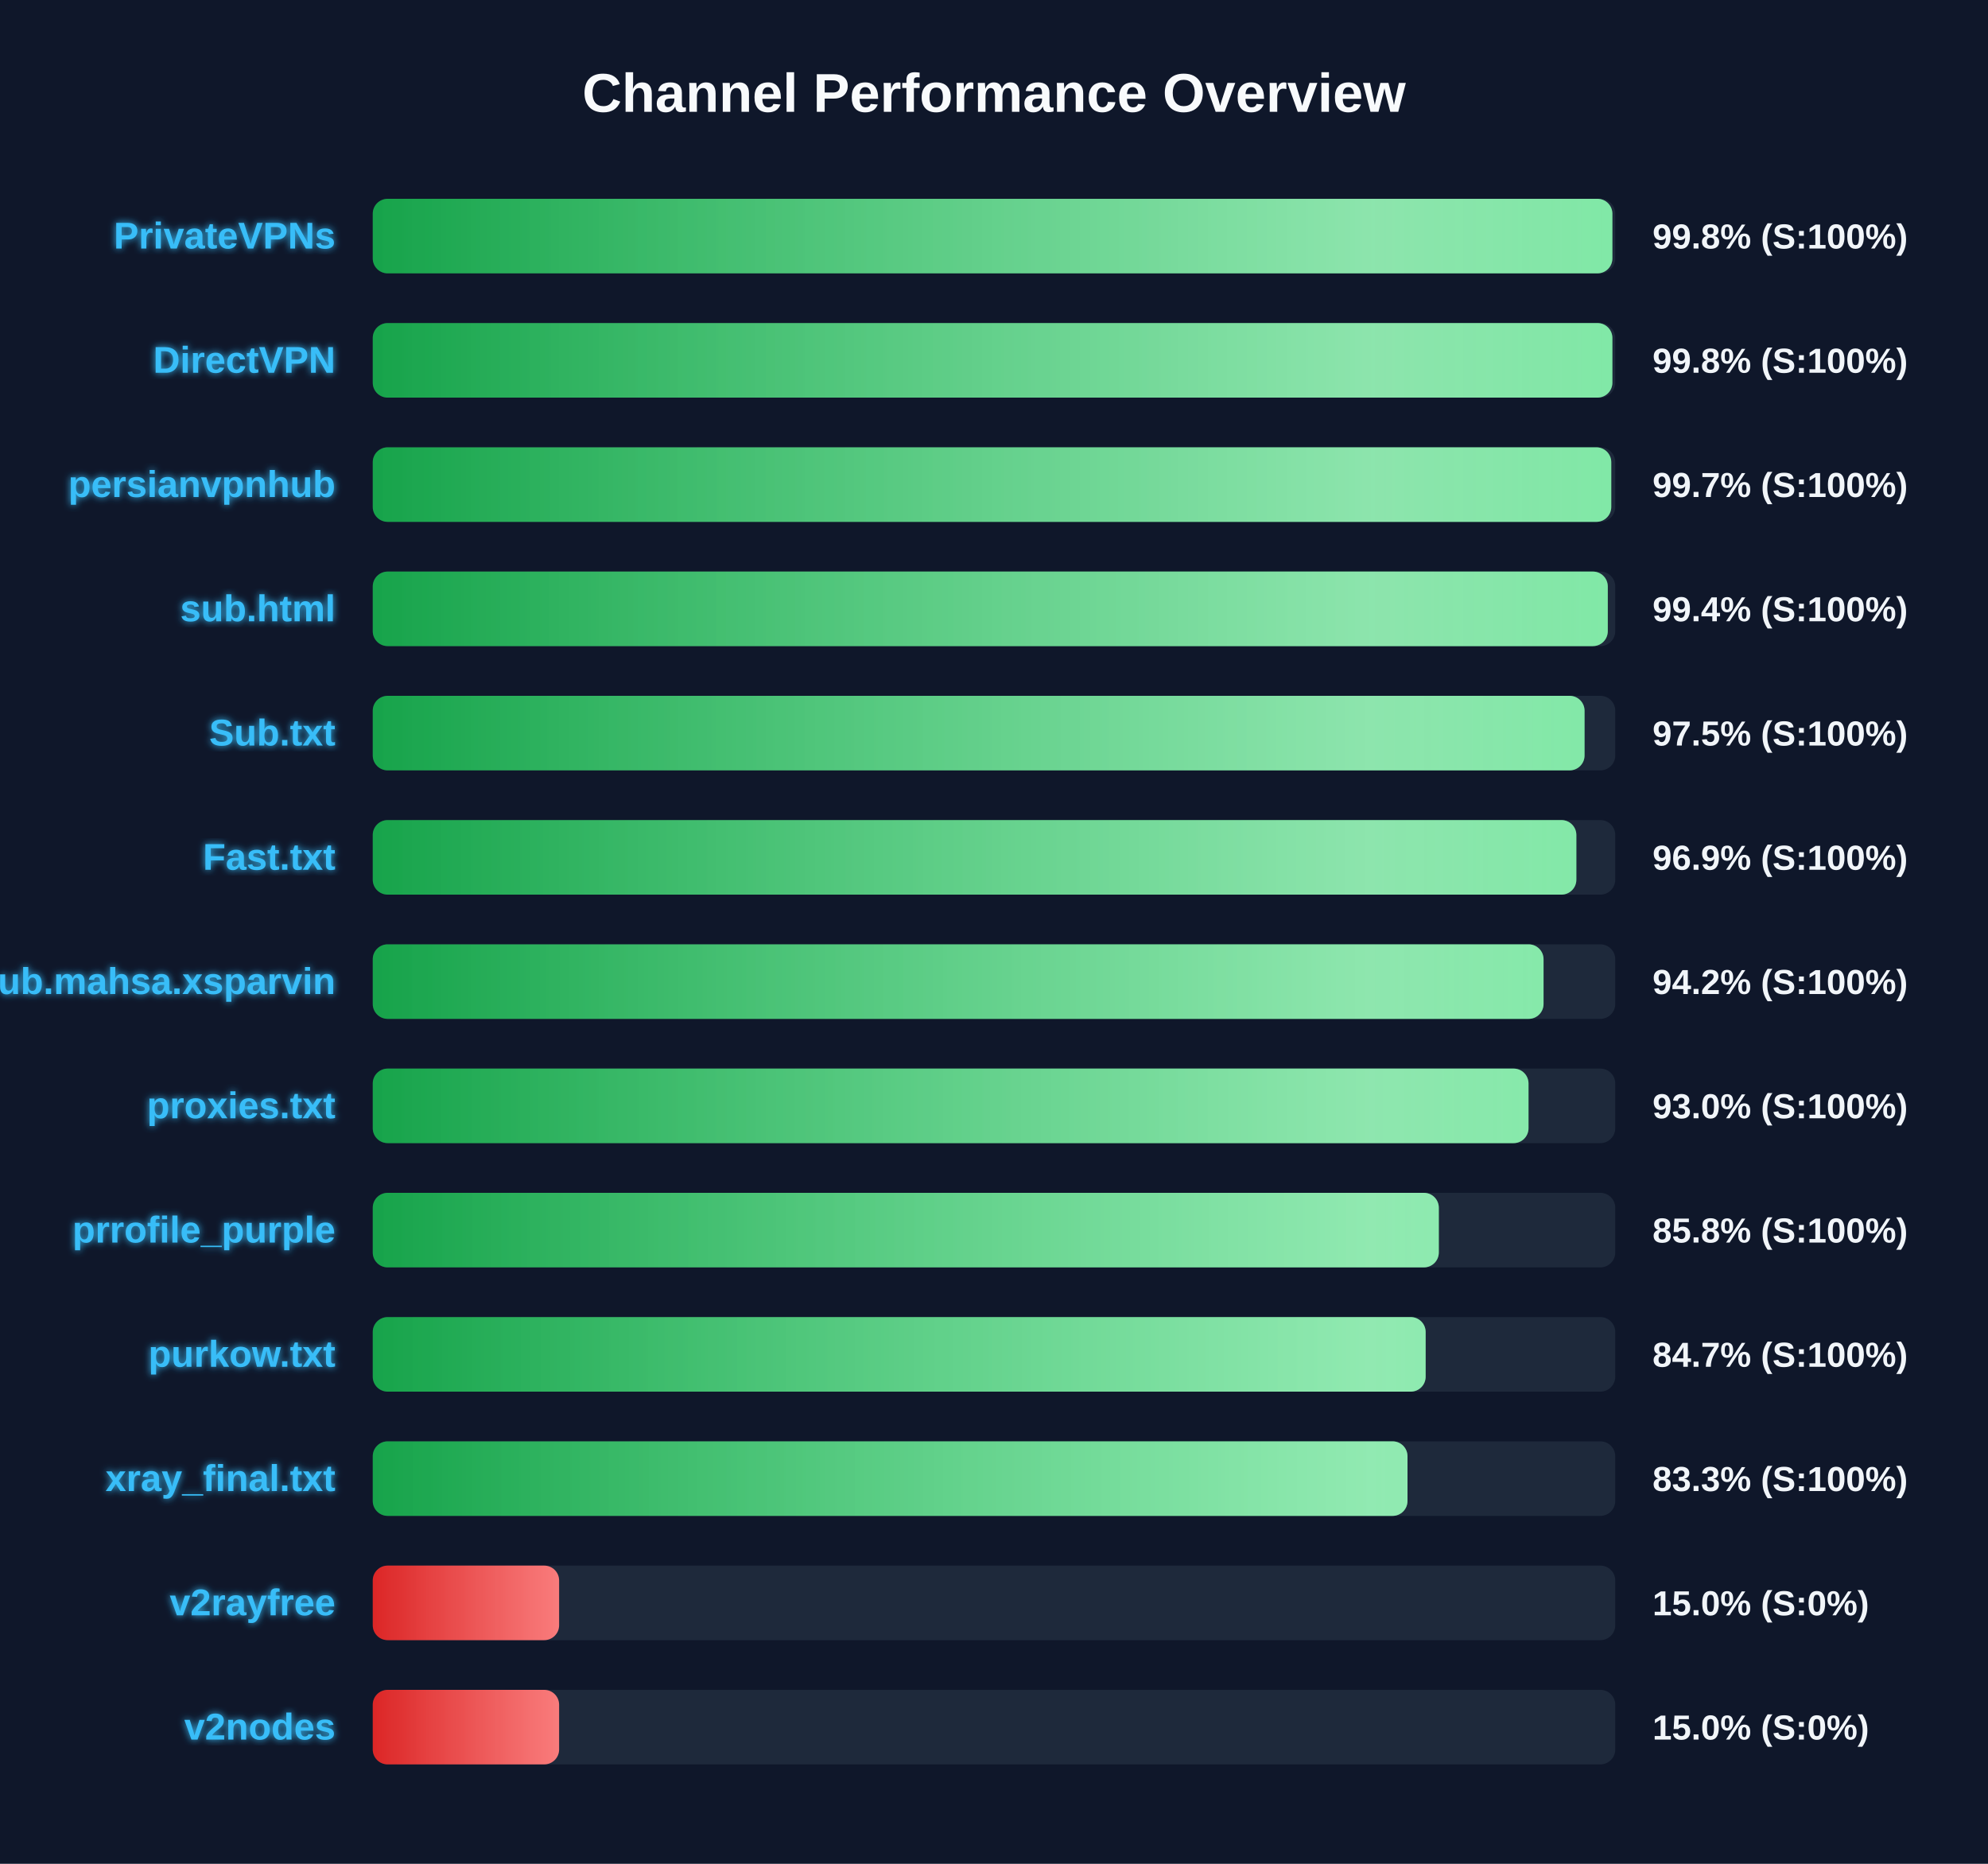
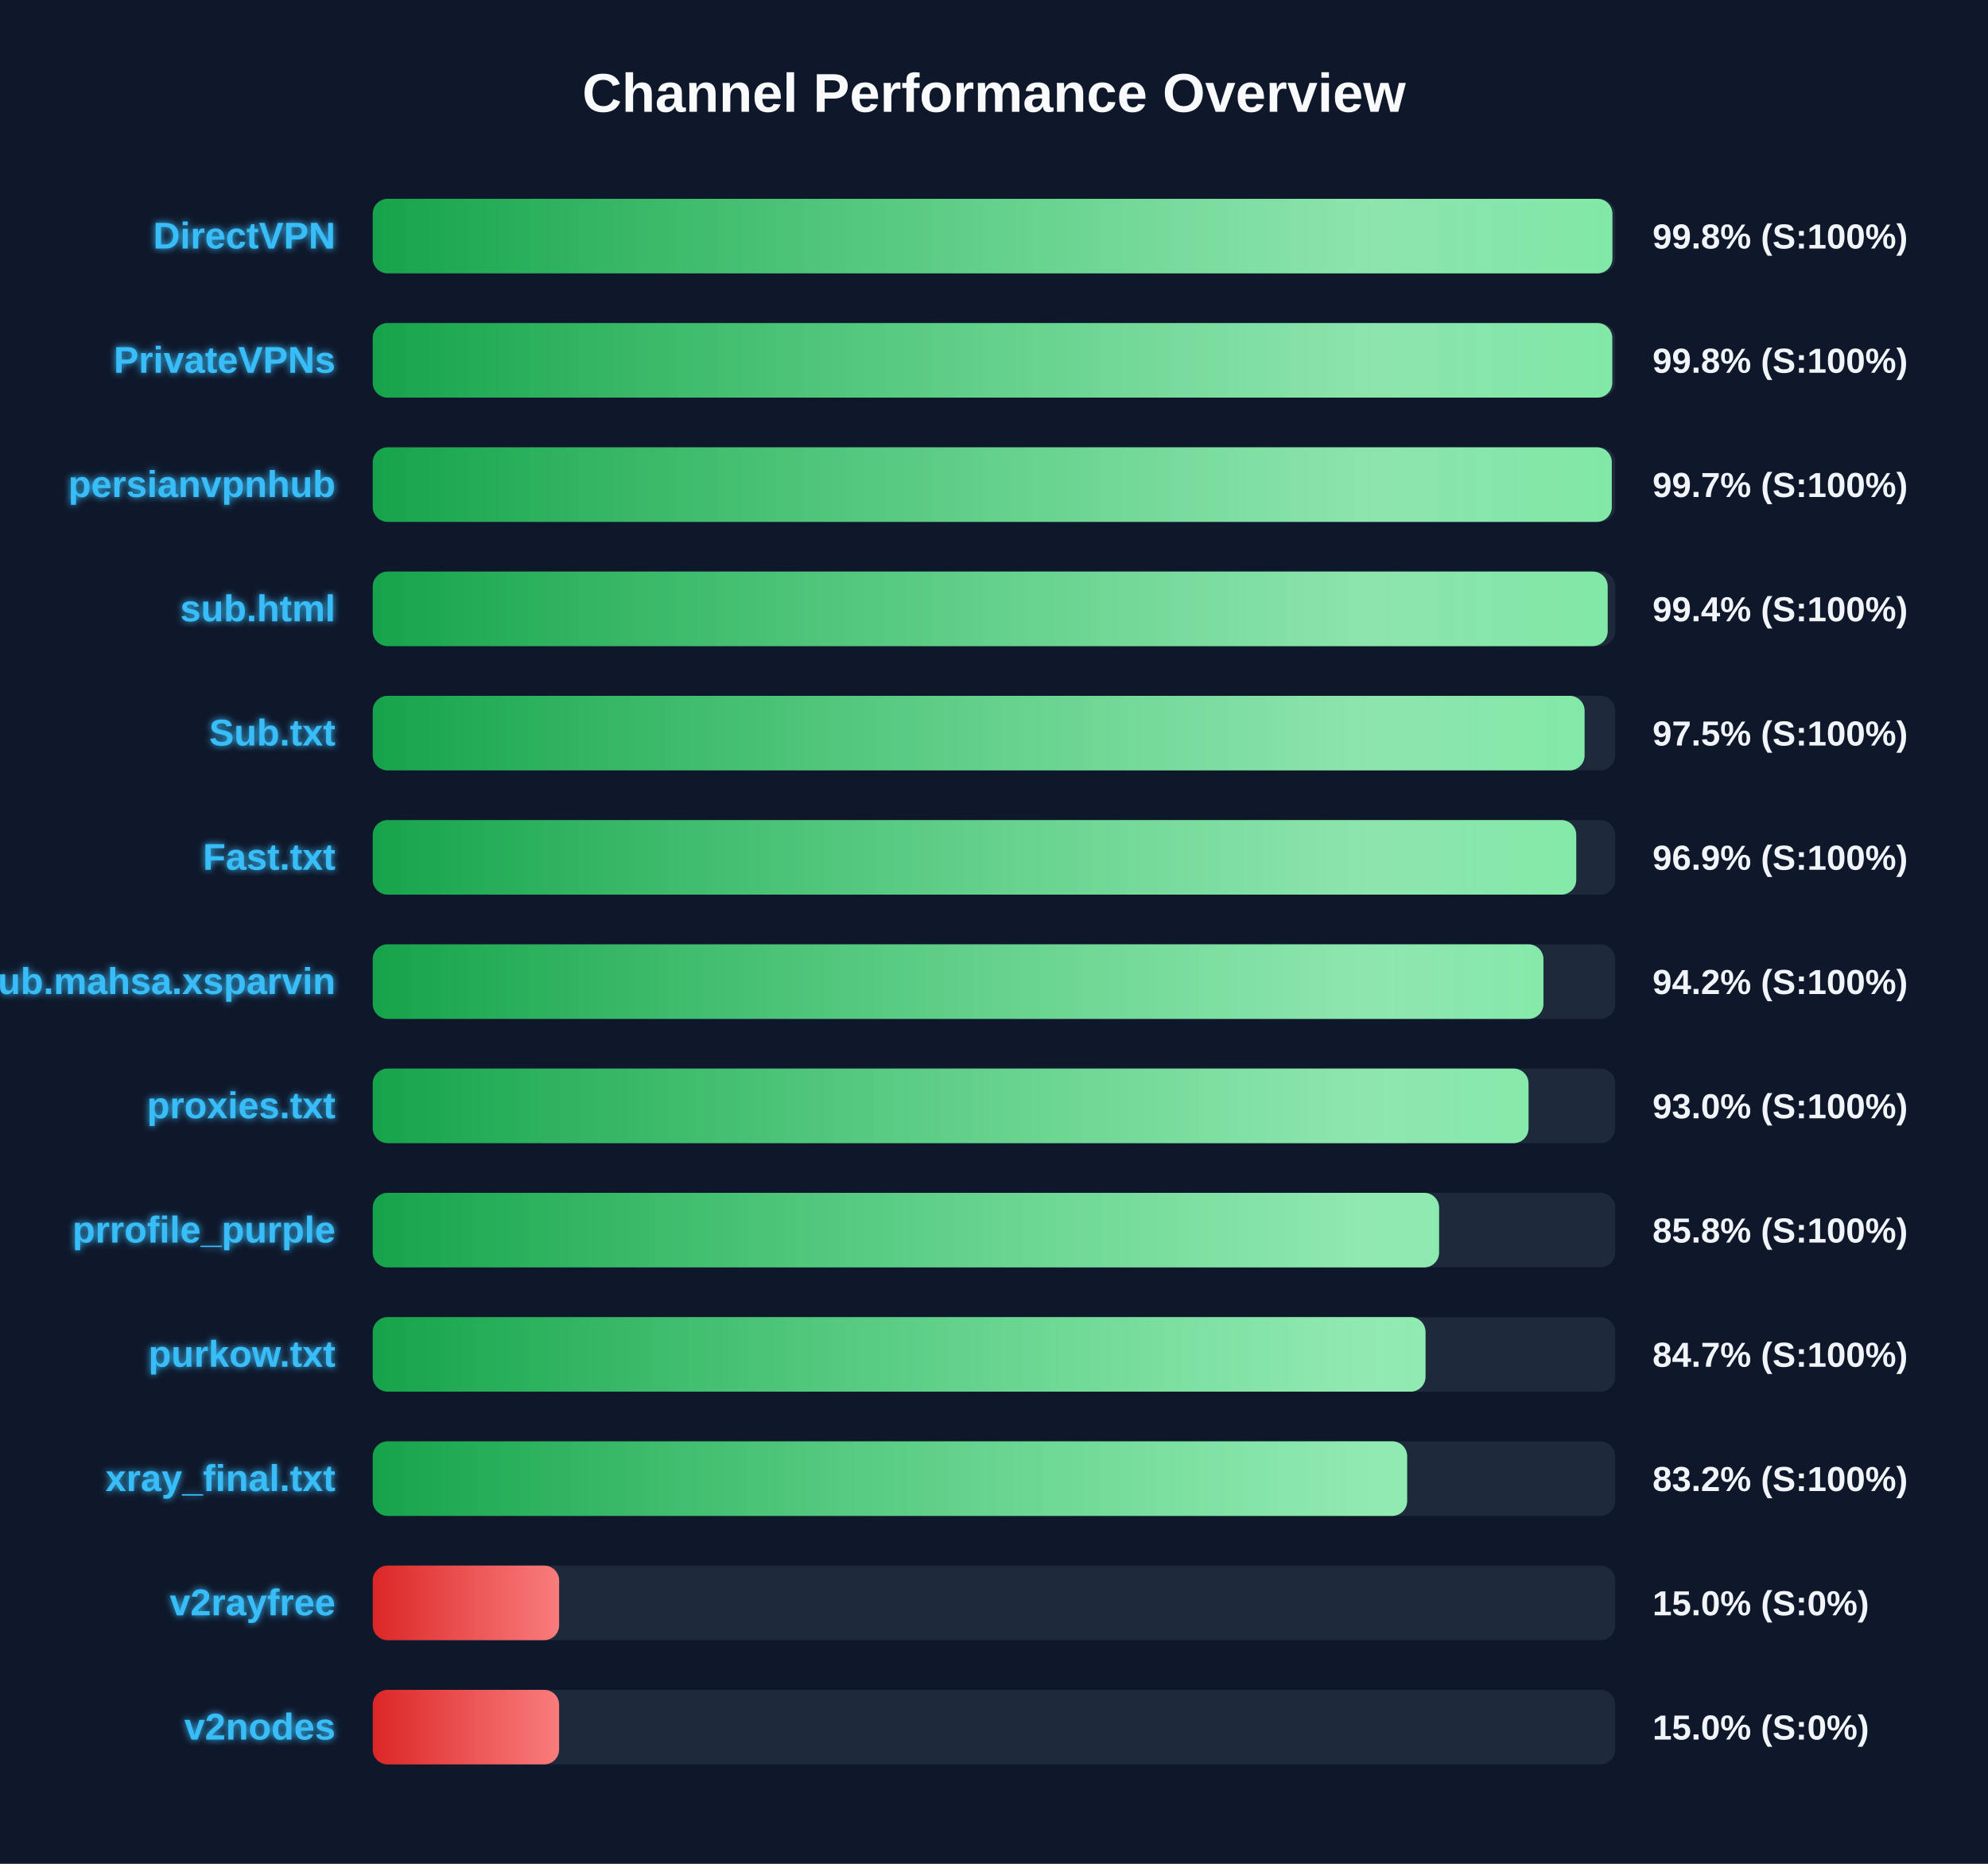
<svg xmlns="http://www.w3.org/2000/svg" width="800" height="750" version="1.1">
  <defs>
    <linearGradient id="grad-green" x1="0%" y1="0%" x2="100%" y2="0%">
      <stop offset="0%" stop-color="#16a34a" />
      <stop offset="100%" stop-color="#4ade80" />
    </linearGradient>
    <linearGradient id="grad-yellow" x1="0%" y1="0%" x2="100%" y2="0%">
      <stop offset="0%" stop-color="#ca8a04" />
      <stop offset="100%" stop-color="#fde047" />
    </linearGradient>
    <linearGradient id="grad-red" x1="0%" y1="0%" x2="100%" y2="0%">
      <stop offset="0%" stop-color="#dc2626" />
      <stop offset="100%" stop-color="#f87171" />
    </linearGradient>
    <linearGradient id="shimmer" x1="0%" y1="0%" x2="100%" y2="0%">
      <stop offset="0%" stop-color="rgba(255,255,255,0)" />
      <stop offset="50%" stop-color="rgba(255,255,255,0.4)" />
      <stop offset="100%" stop-color="rgba(255,255,255,0)" />
    </linearGradient>
    <filter id="glow" x="-20%" y="-20%" width="140%" height="140%">
      <feGaussianBlur stdDeviation="1.5" result="blur" />
      <feComposite in="SourceGraphic" in2="blur" operator="over" />
    </filter>
  </defs>
  <style>
        .bg-rect { fill: #0f172a; }
        .title { font: bold 22px 'Segoe UI', Arial, sans-serif; fill: #f8fafc; }
        .row { font: bold 15px 'Segoe UI', Arial, sans-serif; fill: #38bdf8; filter: url(#glow); }
        .score { font: bold 14px 'Segoe UI', Arial, sans-serif; fill: #f1f5f9; }
        @keyframes shimmer-anim {
            0% { transform: translateX(-100%); }
            100% { transform: translateX(200%); }
        }
        .shimmer-rect {
            animation: shimmer-anim 2.5s infinite linear;
        }
    </style>
  <rect width="100%" height="100%" class="bg-rect" />
  <text x="400" y="45" text-anchor="middle" class="title">Channel Performance Overview</text>
  <rect x="150" y="80" width="500" height="30" fill="#1e293b" rx="6" />
  <clipPath id="clip-0">
    <rect x="150" y="80" width="498.85" height="30" rx="6" />
  </clipPath>
  <rect x="150" y="80" width="498.85" height="30" fill="url(#grad-green)" rx="6" />
  <g clip-path="url(#clip-0)">
    <rect x="150" y="80" width="100%" height="30" fill="url(#shimmer)" class="shimmer-rect" />
  </g>
-   <text x="135" y="100" text-anchor="end" class="row">PrivateVPNs</text>
+   <text x="135" y="100" text-anchor="end" class="row">DirectVPN</text>
  <text x="665" y="100" text-anchor="start" class="score">99.8% (S:100%)</text>
  <rect x="150" y="130" width="500" height="30" fill="#1e293b" rx="6" />
  <clipPath id="clip-1">
-     <rect x="150" y="130" width="498.85" height="30" rx="6" />
+     <rect x="150" y="130" width="498.8" height="30" rx="6" />
  </clipPath>
-   <rect x="150" y="130" width="498.85" height="30" fill="url(#grad-green)" rx="6" />
+   <rect x="150" y="130" width="498.8" height="30" fill="url(#grad-green)" rx="6" />
  <g clip-path="url(#clip-1)">
    <rect x="150" y="130" width="100%" height="30" fill="url(#shimmer)" class="shimmer-rect" />
  </g>
-   <text x="135" y="150" text-anchor="end" class="row">DirectVPN</text>
+   <text x="135" y="150" text-anchor="end" class="row">PrivateVPNs</text>
  <text x="665" y="150" text-anchor="start" class="score">99.8% (S:100%)</text>
  <rect x="150" y="180" width="500" height="30" fill="#1e293b" rx="6" />
  <clipPath id="clip-2">
-     <rect x="150" y="180" width="498.4" height="30" rx="6" />
+     <rect x="150" y="180" width="498.6" height="30" rx="6" />
  </clipPath>
-   <rect x="150" y="180" width="498.4" height="30" fill="url(#grad-green)" rx="6" />
+   <rect x="150" y="180" width="498.6" height="30" fill="url(#grad-green)" rx="6" />
  <g clip-path="url(#clip-2)">
    <rect x="150" y="180" width="100%" height="30" fill="url(#shimmer)" class="shimmer-rect" />
  </g>
  <text x="135" y="200" text-anchor="end" class="row">persianvpnhub</text>
  <text x="665" y="200" text-anchor="start" class="score">99.7% (S:100%)</text>
  <rect x="150" y="230" width="500" height="30" fill="#1e293b" rx="6" />
  <clipPath id="clip-3">
-     <rect x="150" y="230" width="497.0" height="30" rx="6" />
+     <rect x="150" y="230" width="496.95" height="30" rx="6" />
  </clipPath>
-   <rect x="150" y="230" width="497.0" height="30" fill="url(#grad-green)" rx="6" />
+   <rect x="150" y="230" width="496.95" height="30" fill="url(#grad-green)" rx="6" />
  <g clip-path="url(#clip-3)">
    <rect x="150" y="230" width="100%" height="30" fill="url(#shimmer)" class="shimmer-rect" />
  </g>
  <text x="135" y="250" text-anchor="end" class="row">sub.html</text>
  <text x="665" y="250" text-anchor="start" class="score">99.4% (S:100%)</text>
  <rect x="150" y="280" width="500" height="30" fill="#1e293b" rx="6" />
  <clipPath id="clip-4">
    <rect x="150" y="280" width="487.65" height="30" rx="6" />
  </clipPath>
  <rect x="150" y="280" width="487.65" height="30" fill="url(#grad-green)" rx="6" />
  <g clip-path="url(#clip-4)">
    <rect x="150" y="280" width="100%" height="30" fill="url(#shimmer)" class="shimmer-rect" />
  </g>
  <text x="135" y="300" text-anchor="end" class="row">Sub.txt</text>
  <text x="665" y="300" text-anchor="start" class="score">97.5% (S:100%)</text>
  <rect x="150" y="330" width="500" height="30" fill="#1e293b" rx="6" />
  <clipPath id="clip-5">
-     <rect x="150" y="330" width="484.35" height="30" rx="6" />
+     <rect x="150" y="330" width="484.3" height="30" rx="6" />
  </clipPath>
-   <rect x="150" y="330" width="484.35" height="30" fill="url(#grad-green)" rx="6" />
+   <rect x="150" y="330" width="484.3" height="30" fill="url(#grad-green)" rx="6" />
  <g clip-path="url(#clip-5)">
    <rect x="150" y="330" width="100%" height="30" fill="url(#shimmer)" class="shimmer-rect" />
  </g>
  <text x="135" y="350" text-anchor="end" class="row">Fast.txt</text>
  <text x="665" y="350" text-anchor="start" class="score">96.9% (S:100%)</text>
  <rect x="150" y="380" width="500" height="30" fill="#1e293b" rx="6" />
  <clipPath id="clip-6">
-     <rect x="150" y="380" width="471.15" height="30" rx="6" />
+     <rect x="150" y="380" width="471.1" height="30" rx="6" />
  </clipPath>
-   <rect x="150" y="380" width="471.15" height="30" fill="url(#grad-green)" rx="6" />
+   <rect x="150" y="380" width="471.1" height="30" fill="url(#grad-green)" rx="6" />
  <g clip-path="url(#clip-6)">
    <rect x="150" y="380" width="100%" height="30" fill="url(#shimmer)" class="shimmer-rect" />
  </g>
  <text x="135" y="400" text-anchor="end" class="row">Sub.mahsa.xsparvin</text>
  <text x="665" y="400" text-anchor="start" class="score">94.2% (S:100%)</text>
  <rect x="150" y="430" width="500" height="30" fill="#1e293b" rx="6" />
  <clipPath id="clip-7">
    <rect x="150" y="430" width="465.1" height="30" rx="6" />
  </clipPath>
  <rect x="150" y="430" width="465.1" height="30" fill="url(#grad-green)" rx="6" />
  <g clip-path="url(#clip-7)">
    <rect x="150" y="430" width="100%" height="30" fill="url(#shimmer)" class="shimmer-rect" />
  </g>
  <text x="135" y="450" text-anchor="end" class="row">proxies.txt</text>
  <text x="665" y="450" text-anchor="start" class="score">93.0% (S:100%)</text>
  <rect x="150" y="480" width="500" height="30" fill="#1e293b" rx="6" />
  <clipPath id="clip-8">
-     <rect x="150" y="480" width="429.0" height="30" rx="6" />
+     <rect x="150" y="480" width="429.1" height="30" rx="6" />
  </clipPath>
-   <rect x="150" y="480" width="429.0" height="30" fill="url(#grad-green)" rx="6" />
+   <rect x="150" y="480" width="429.1" height="30" fill="url(#grad-green)" rx="6" />
  <g clip-path="url(#clip-8)">
    <rect x="150" y="480" width="100%" height="30" fill="url(#shimmer)" class="shimmer-rect" />
  </g>
  <text x="135" y="500" text-anchor="end" class="row">prrofile_purple</text>
  <text x="665" y="500" text-anchor="start" class="score">85.8% (S:100%)</text>
  <rect x="150" y="530" width="500" height="30" fill="#1e293b" rx="6" />
  <clipPath id="clip-9">
-     <rect x="150" y="530" width="423.7" height="30" rx="6" />
+     <rect x="150" y="530" width="423.65" height="30" rx="6" />
  </clipPath>
-   <rect x="150" y="530" width="423.7" height="30" fill="url(#grad-green)" rx="6" />
+   <rect x="150" y="530" width="423.65" height="30" fill="url(#grad-green)" rx="6" />
  <g clip-path="url(#clip-9)">
    <rect x="150" y="530" width="100%" height="30" fill="url(#shimmer)" class="shimmer-rect" />
  </g>
  <text x="135" y="550" text-anchor="end" class="row">purkow.txt</text>
  <text x="665" y="550" text-anchor="start" class="score">84.7% (S:100%)</text>
  <rect x="150" y="580" width="500" height="30" fill="#1e293b" rx="6" />
  <clipPath id="clip-10">
-     <rect x="150" y="580" width="416.4" height="30" rx="6" />
+     <rect x="150" y="580" width="416.25" height="30" rx="6" />
  </clipPath>
-   <rect x="150" y="580" width="416.4" height="30" fill="url(#grad-green)" rx="6" />
+   <rect x="150" y="580" width="416.25" height="30" fill="url(#grad-green)" rx="6" />
  <g clip-path="url(#clip-10)">
    <rect x="150" y="580" width="100%" height="30" fill="url(#shimmer)" class="shimmer-rect" />
  </g>
  <text x="135" y="600" text-anchor="end" class="row">xray_final.txt</text>
-   <text x="665" y="600" text-anchor="start" class="score">83.3% (S:100%)</text>
+   <text x="665" y="600" text-anchor="start" class="score">83.2% (S:100%)</text>
  <rect x="150" y="630" width="500" height="30" fill="#1e293b" rx="6" />
  <clipPath id="clip-11">
    <rect x="150" y="630" width="75.0" height="30" rx="6" />
  </clipPath>
  <rect x="150" y="630" width="75.0" height="30" fill="url(#grad-red)" rx="6" />
  <g clip-path="url(#clip-11)">
    <rect x="150" y="630" width="100%" height="30" fill="url(#shimmer)" class="shimmer-rect" />
  </g>
  <text x="135" y="650" text-anchor="end" class="row">v2rayfree</text>
  <text x="665" y="650" text-anchor="start" class="score">15.0% (S:0%)</text>
  <rect x="150" y="680" width="500" height="30" fill="#1e293b" rx="6" />
  <clipPath id="clip-12">
    <rect x="150" y="680" width="75.0" height="30" rx="6" />
  </clipPath>
  <rect x="150" y="680" width="75.0" height="30" fill="url(#grad-red)" rx="6" />
  <g clip-path="url(#clip-12)">
    <rect x="150" y="680" width="100%" height="30" fill="url(#shimmer)" class="shimmer-rect" />
  </g>
  <text x="135" y="700" text-anchor="end" class="row">v2nodes</text>
  <text x="665" y="700" text-anchor="start" class="score">15.0% (S:0%)</text>
</svg>
